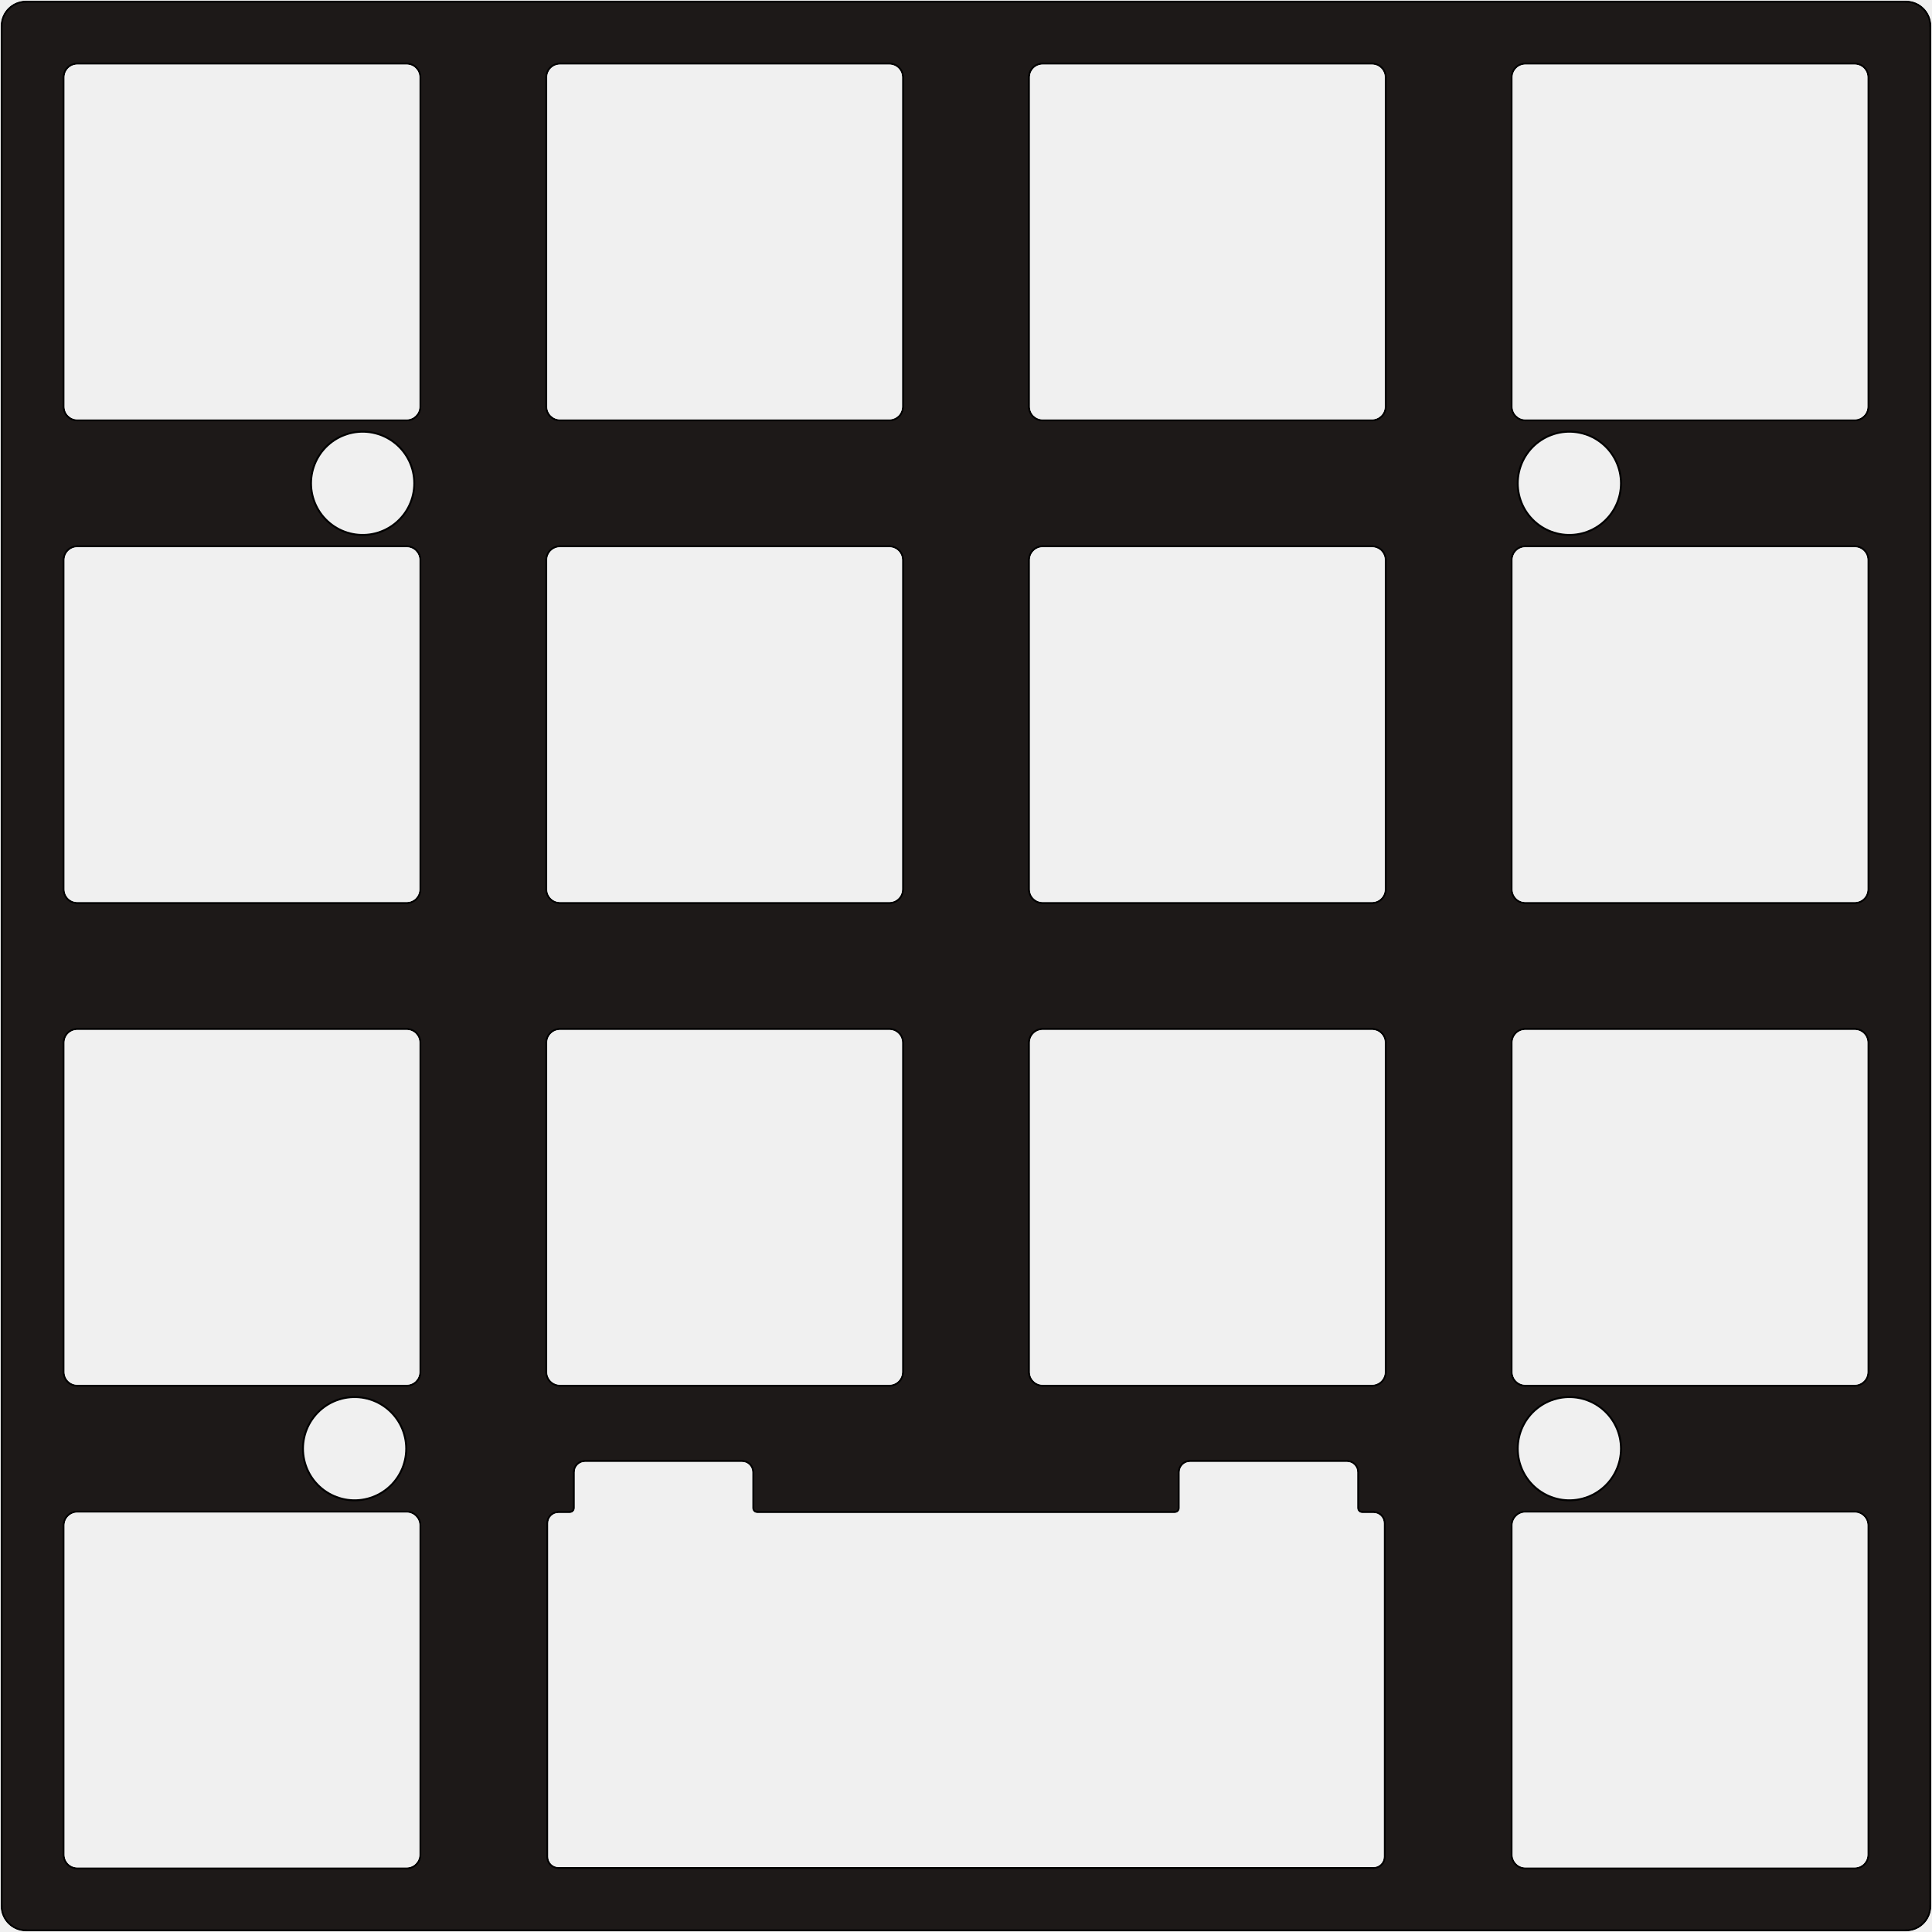
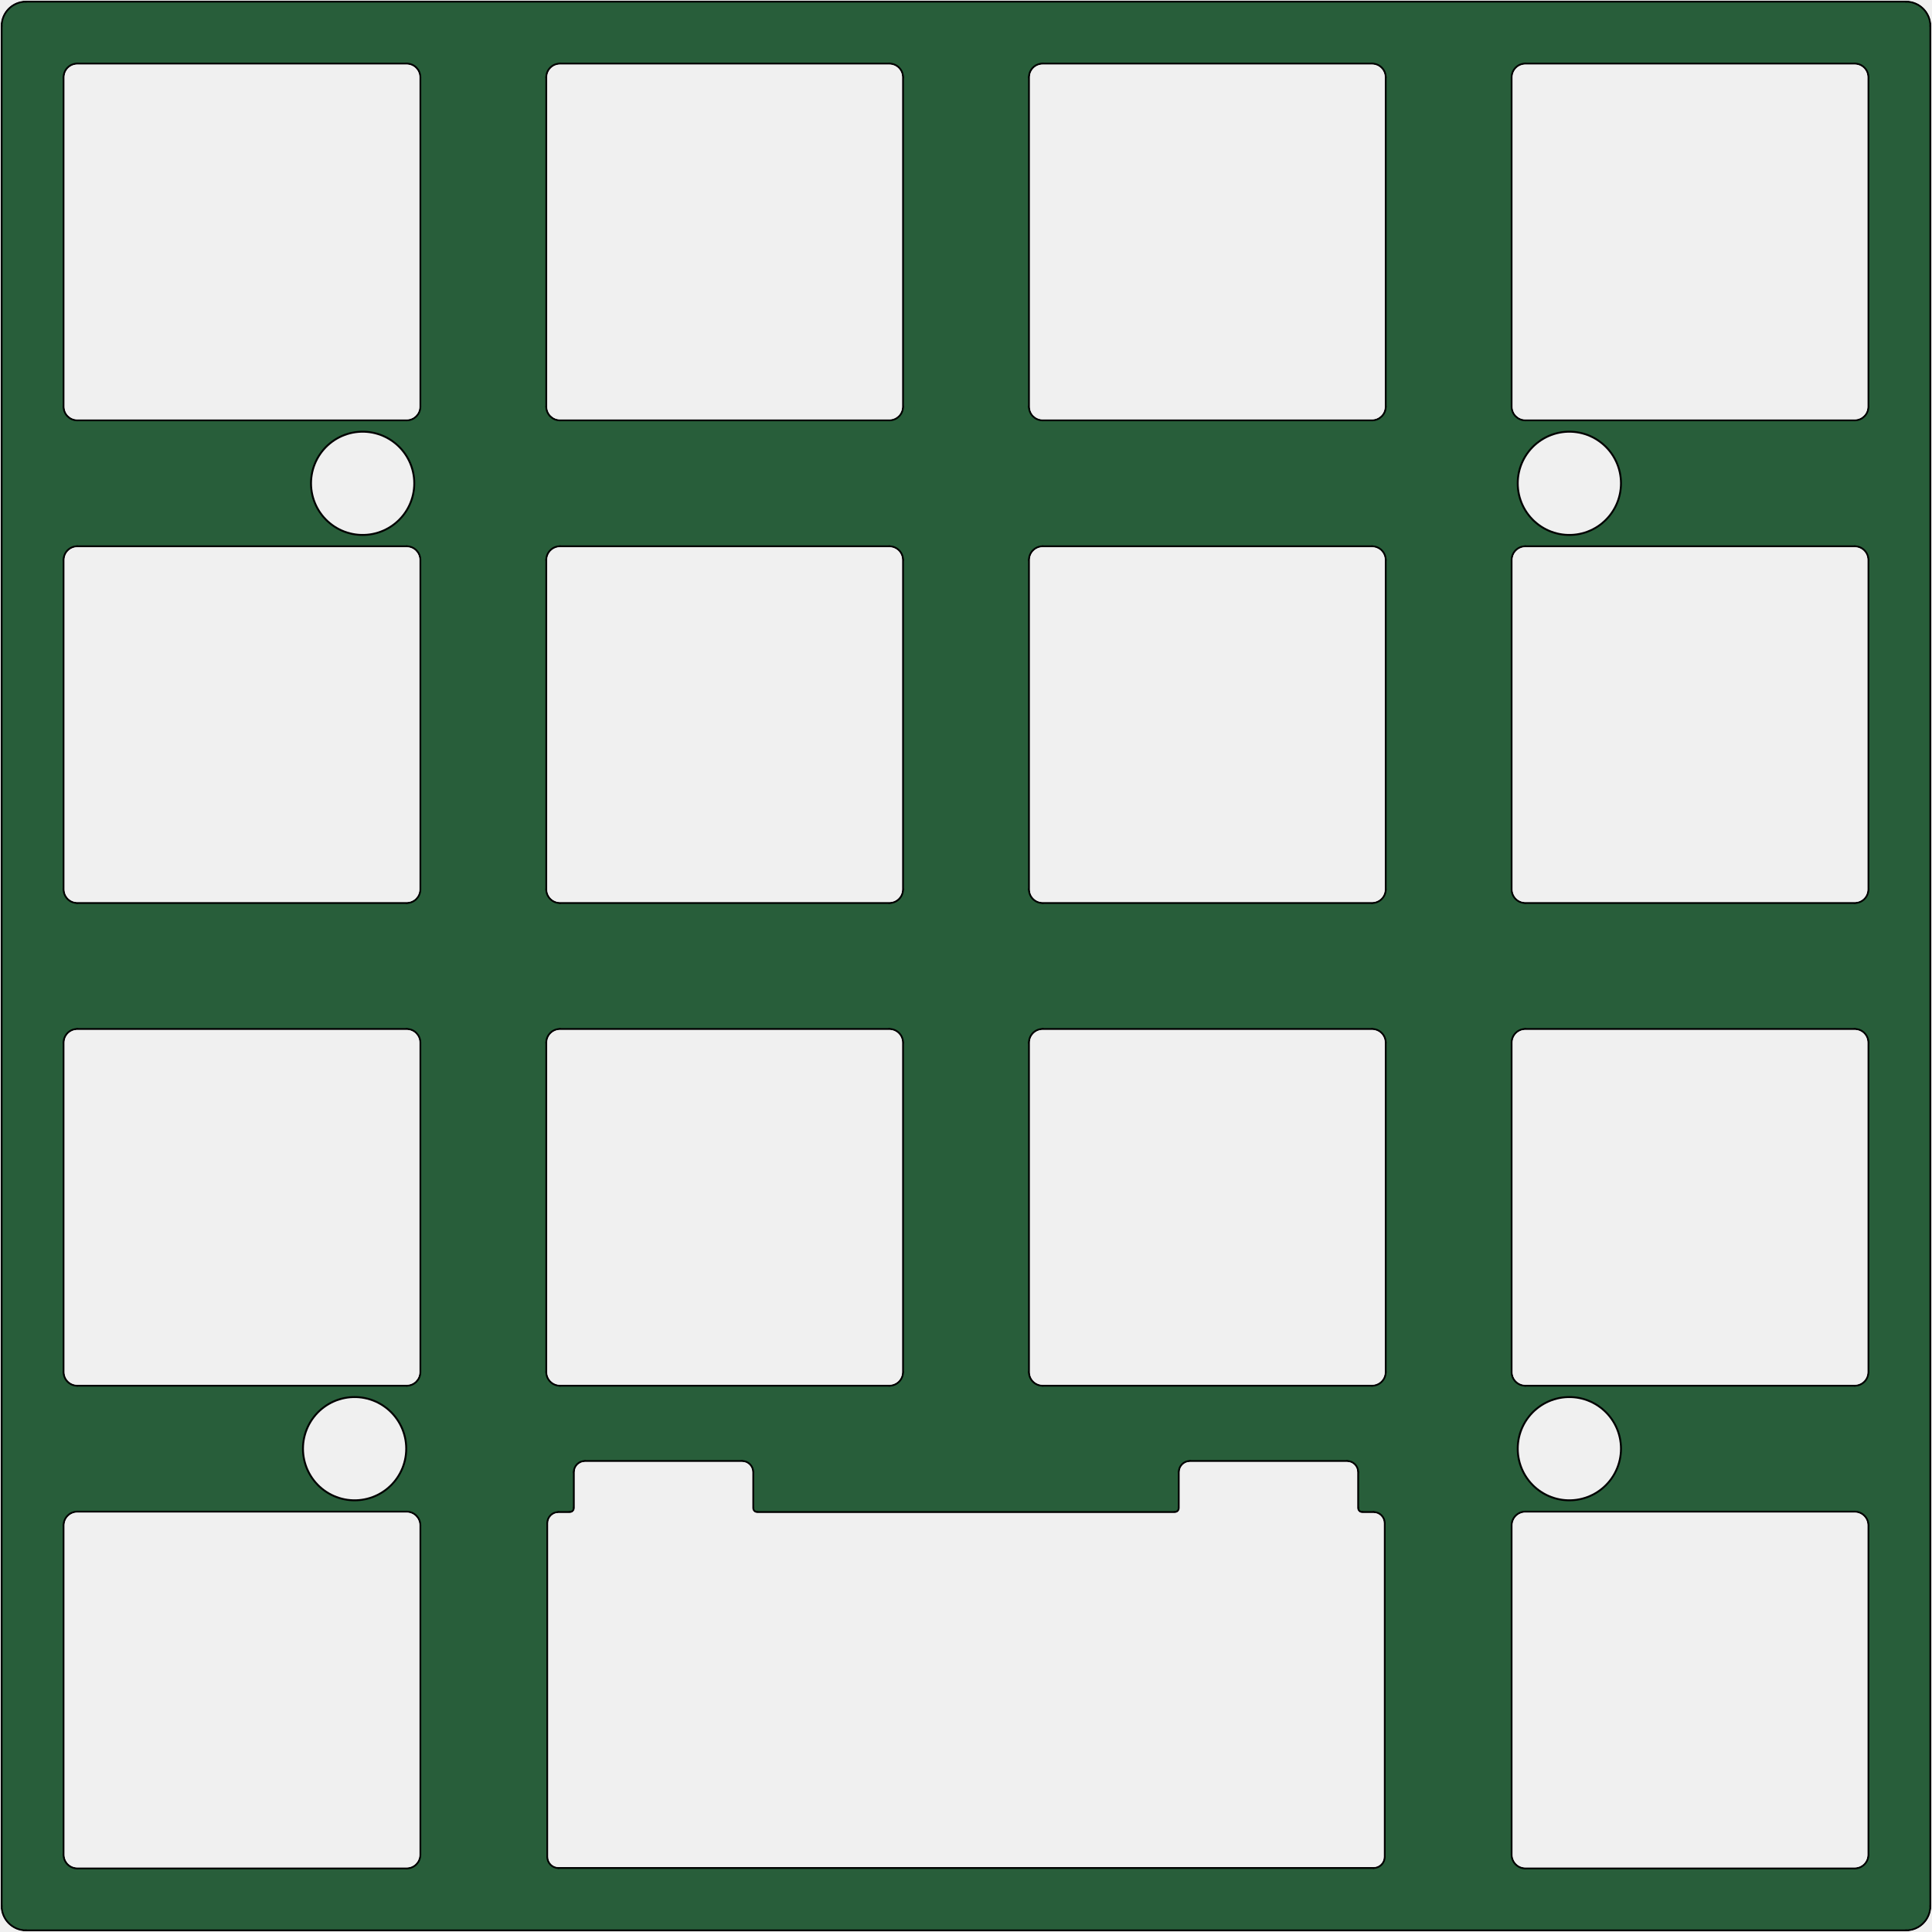
<svg xmlns="http://www.w3.org/2000/svg" version="1.1" width="76.25mm" height="76.25mm" viewBox="-101.625 25.375 76.25 76.25">
  <defs>
    <clipPath id="cut-off">
      <path d=" M 101.6 100.6 L 101.6 26.4 A 1 1 0 0 0 100.6 25.4 L 26.4 25.4 A 1 1 0 0 0 25.4 26.4 L 25.4 100.6 A 1 1 0 0 0 26.4 101.6 L 100.6 101.6 A 1 1 0 0 0 101.6 100.6  M 46.975 47.475 A 0.5 0.5 0 0 1 47.475 46.975 L 60.475 46.975 A 0.5 0.5 0 0 1 60.975 47.475 L 60.975 60.475 A 0.5 0.5 0 0 1 60.475 60.975 L 47.475 60.975 A 0.5 0.5 0 0 1 46.975 60.475 L 46.975 47.475  M 27.925 28.425 A 0.5 0.5 0 0 1 28.425 27.925 L 41.425 27.925 A 0.5 0.5 0 0 1 41.925 28.425 L 41.925 41.425 A 0.5 0.5 0 0 1 41.425 41.925 L 28.425 41.925 A 0.5 0.5 0 0 1 27.925 41.425 L 27.925 28.425  M 85.075 47.475 A 0.5 0.5 0 0 1 85.575 46.975 L 98.575 46.975 A 0.5 0.5 0 0 1 99.075 47.475 L 99.075 60.475 A 0.5 0.5 0 0 1 98.575 60.975 L 85.575 60.975 A 0.5 0.5 0 0 1 85.075 60.475 L 85.075 47.475  M 85.075 28.425 A 0.5 0.5 0 0 1 85.575 27.925 L 98.575 27.925 A 0.5 0.5 0 0 1 99.075 28.425 L 99.075 41.425 A 0.5 0.5 0 0 1 98.575 41.925 L 85.575 41.925 A 0.5 0.5 0 0 1 85.075 41.425 L 85.075 28.425  M 66.025 47.475 A 0.5 0.5 0 0 1 66.525 46.975 L 79.525 46.975 A 0.5 0.5 0 0 1 80.025 47.475 L 80.025 60.475 A 0.5 0.5 0 0 1 79.525 60.975 L 66.525 60.975 A 0.5 0.5 0 0 1 66.025 60.475 L 66.025 47.475  M 46.975 66.525 A 0.5 0.5 0 0 1 47.475 66.025 L 60.475 66.025 A 0.5 0.5 0 0 1 60.975 66.525 L 60.975 79.525 A 0.5 0.5 0 0 1 60.475 80.025 L 47.475 80.025 A 0.5 0.5 0 0 1 46.975 79.525 L 46.975 66.525  M 27.925 85.575 A 0.5 0.5 0 0 1 28.425 85.075 L 41.425 85.075 A 0.5 0.5 0 0 1 41.925 85.575 L 41.925 98.575 A 0.5 0.5 0 0 1 41.425 99.075 L 28.425 99.075 A 0.5 0.5 0 0 1 27.925 98.575 L 27.925 85.575  M 46.975 28.425 A 0.5 0.5 0 0 1 47.475 27.925 L 60.475 27.925 A 0.5 0.5 0 0 1 60.975 28.425 L 60.975 41.425 A 0.5 0.5 0 0 1 60.475 41.925 L 47.475 41.925 A 0.5 0.5 0 0 1 46.975 41.425 L 46.975 28.425  M 85.075 66.525 A 0.5 0.5 0 0 1 85.575 66.025 L 98.575 66.025 A 0.5 0.5 0 0 1 99.075 66.525 L 99.075 79.525 A 0.5 0.5 0 0 1 98.575 80.025 L 85.575 80.025 A 0.5 0.5 0 0 1 85.075 79.525 L 85.075 66.525  M 27.925 47.475 A 0.5 0.5 0 0 1 28.425 46.975 L 41.425 46.975 A 0.5 0.5 0 0 1 41.925 47.475 L 41.925 60.475 A 0.5 0.5 0 0 1 41.425 60.975 L 28.425 60.975 A 0.5 0.5 0 0 1 27.925 60.475 L 27.925 47.475  M 27.925 66.525 A 0.5 0.5 0 0 1 28.425 66.025 L 41.425 66.025 A 0.5 0.5 0 0 1 41.925 66.525 L 41.925 79.525 A 0.5 0.5 0 0 1 41.425 80.025 L 28.425 80.025 A 0.5 0.5 0 0 1 27.925 79.525 L 27.925 66.525  M 66.025 66.525 A 0.5 0.5 0 0 1 66.525 66.025 L 79.525 66.025 A 0.5 0.5 0 0 1 80.025 66.525 L 80.025 79.525 A 0.5 0.5 0 0 1 79.525 80.025 L 66.525 80.025 A 0.5 0.5 0 0 1 66.025 79.525 L 66.025 66.525  M 47.015 85.49 A 0.4 0.4 0 0 1 47.415 85.09 L 47.862 85.09 A 0.2 0.2 0 0 0 48.062 84.89 L 48.062 83.475 A 0.4 0.4 0 0 1 48.462 83.075 L 54.662 83.075 A 0.4 0.4 0 0 1 55.062 83.475 L 55.062 84.89 A 0.2 0.2 0 0 0 55.262 85.09 L 71.738 85.09 A 0.2 0.2 0 0 0 71.938 84.89 L 71.938 83.475 A 0.4 0.4 0 0 1 72.338 83.075 L 78.538 83.075 A 0.4 0.4 0 0 1 78.938 83.475 L 78.938 84.89 A 0.2 0.2 0 0 0 79.138 85.09 L 79.585 85.09 A 0.4 0.4 0 0 1 79.985 85.49 L 79.985 98.66 A 0.4 0.4 0 0 1 79.585 99.06 L 47.415 99.06 A 0.4 0.4 0 0 1 47.015 98.66 L 47.015 85.49  M 66.025 28.425 A 0.5 0.5 0 0 1 66.525 27.925 L 79.525 27.925 A 0.5 0.5 0 0 1 80.025 28.425 L 80.025 41.425 A 0.5 0.5 0 0 1 79.525 41.925 L 66.525 41.925 A 0.5 0.5 0 0 1 66.025 41.425 L 66.025 28.425  M 85.075 85.575 A 0.5 0.5 0 0 1 85.575 85.075 L 98.575 85.075 A 0.5 0.5 0 0 1 99.075 85.575 L 99.075 98.575 A 0.5 0.5 0 0 1 98.575 99.075 L 85.575 99.075 A 0.5 0.5 0 0 1 85.075 98.575 L 85.075 85.575 " style="fill-rule: evenodd;" />
    </clipPath>
    <mask id="pads-mask">
      <g style="fill:#ffffff; fill-opacity:1; stroke:none;">
        <circle cx="39.688" cy="44.45" r="2" />
      </g>
      <g style="fill:#ffffff; fill-opacity:1; stroke:none;">
        <circle cx="39.688" cy="82.55" r="2" />
      </g>
      <g style="fill:#ffffff; fill-opacity:1; stroke:none;">
        <circle cx="87.63" cy="82.55" r="2" />
      </g>
      <g style="fill:#ffffff; fill-opacity:1; stroke:none;">
        <circle cx="87.312" cy="44.45" r="2" />
      </g>
    </mask>
    <mask id="pads-mask-silkscreen">
      <rect x="25.375" y="25.375" width="76.25" height="76.25" fill="white" />
      <g style="fill:#000000; fill-opacity:1; stroke:none;">
        <circle cx="39.688" cy="44.45" r="2" />
      </g>
      <g style="fill:#000000; fill-opacity:1; stroke:none;">
        <circle cx="39.688" cy="82.55" r="2" />
      </g>
      <g style="fill:#000000; fill-opacity:1; stroke:none;">
        <circle cx="87.63" cy="82.55" r="2" />
      </g>
      <g style="fill:#000000; fill-opacity:1; stroke:none;">
        <circle cx="87.312" cy="44.45" r="2" />
      </g>
    </mask>
    <mask id="hole-mask">
      <g>
        <rect x="25.375" y="25.375" fill="white" width="76.25" height="76.25" />
        <polyline stroke-linecap="round" stroke="black" stroke-width="4.0" points="-0.0 0 0.0 0" transform="translate(39.6875 44.45) rotate(-0.0)" />
        <polyline stroke-linecap="round" stroke="black" stroke-width="4.0" points="-0.0 0 0.0 0" transform="translate(39.6875 82.55) rotate(-0.0)" />
        <polyline stroke-linecap="round" stroke="black" stroke-width="4.0" points="-0.0 0 0.0 0" transform="translate(87.63 82.55) rotate(-0.0)" />
        <polyline stroke-linecap="round" stroke="black" stroke-width="4.0" points="-0.0 0 0.0 0" transform="translate(87.3125 44.45) rotate(-0.0)" />
      </g>
    </mask>
  </defs>
  <g transform="scale(-1,1)" id="boardContainer">
    <g id="substrate" clip-path="url(#cut-off)" mask="url(#hole-mask)">
-       <g id="substrate-board" style="fill:#1d1918; stroke:#1d1918;">
+       <g id="substrate-board" style="fill:#285e3a; stroke:#285e3a;">
        <path d=" M 101.6 100.6 L 101.6 26.4 A 1 1 0 0 0 100.6 25.4 L 26.4 25.4 A 1 1 0 0 0 25.4 26.4 L 25.4 100.6 A 1 1 0 0 0 26.4 101.6 L 100.6 101.6 A 1 1 0 0 0 101.6 100.6  M 46.975 47.475 A 0.5 0.5 0 0 1 47.475 46.975 L 60.475 46.975 A 0.5 0.5 0 0 1 60.975 47.475 L 60.975 60.475 A 0.5 0.5 0 0 1 60.475 60.975 L 47.475 60.975 A 0.5 0.5 0 0 1 46.975 60.475 L 46.975 47.475  M 27.925 28.425 A 0.5 0.5 0 0 1 28.425 27.925 L 41.425 27.925 A 0.5 0.5 0 0 1 41.925 28.425 L 41.925 41.425 A 0.5 0.5 0 0 1 41.425 41.925 L 28.425 41.925 A 0.5 0.5 0 0 1 27.925 41.425 L 27.925 28.425  M 85.075 47.475 A 0.5 0.5 0 0 1 85.575 46.975 L 98.575 46.975 A 0.5 0.5 0 0 1 99.075 47.475 L 99.075 60.475 A 0.5 0.5 0 0 1 98.575 60.975 L 85.575 60.975 A 0.5 0.5 0 0 1 85.075 60.475 L 85.075 47.475  M 85.075 28.425 A 0.5 0.5 0 0 1 85.575 27.925 L 98.575 27.925 A 0.5 0.5 0 0 1 99.075 28.425 L 99.075 41.425 A 0.5 0.5 0 0 1 98.575 41.925 L 85.575 41.925 A 0.5 0.5 0 0 1 85.075 41.425 L 85.075 28.425  M 66.025 47.475 A 0.5 0.5 0 0 1 66.525 46.975 L 79.525 46.975 A 0.5 0.5 0 0 1 80.025 47.475 L 80.025 60.475 A 0.5 0.5 0 0 1 79.525 60.975 L 66.525 60.975 A 0.5 0.5 0 0 1 66.025 60.475 L 66.025 47.475  M 46.975 66.525 A 0.5 0.5 0 0 1 47.475 66.025 L 60.475 66.025 A 0.5 0.5 0 0 1 60.975 66.525 L 60.975 79.525 A 0.5 0.5 0 0 1 60.475 80.025 L 47.475 80.025 A 0.5 0.5 0 0 1 46.975 79.525 L 46.975 66.525  M 27.925 85.575 A 0.5 0.5 0 0 1 28.425 85.075 L 41.425 85.075 A 0.5 0.5 0 0 1 41.925 85.575 L 41.925 98.575 A 0.5 0.5 0 0 1 41.425 99.075 L 28.425 99.075 A 0.5 0.5 0 0 1 27.925 98.575 L 27.925 85.575  M 46.975 28.425 A 0.5 0.5 0 0 1 47.475 27.925 L 60.475 27.925 A 0.5 0.5 0 0 1 60.975 28.425 L 60.975 41.425 A 0.5 0.5 0 0 1 60.475 41.925 L 47.475 41.925 A 0.5 0.5 0 0 1 46.975 41.425 L 46.975 28.425  M 85.075 66.525 A 0.5 0.5 0 0 1 85.575 66.025 L 98.575 66.025 A 0.5 0.5 0 0 1 99.075 66.525 L 99.075 79.525 A 0.5 0.5 0 0 1 98.575 80.025 L 85.575 80.025 A 0.5 0.5 0 0 1 85.075 79.525 L 85.075 66.525  M 27.925 47.475 A 0.5 0.5 0 0 1 28.425 46.975 L 41.425 46.975 A 0.5 0.5 0 0 1 41.925 47.475 L 41.925 60.475 A 0.5 0.5 0 0 1 41.425 60.975 L 28.425 60.975 A 0.5 0.5 0 0 1 27.925 60.475 L 27.925 47.475  M 27.925 66.525 A 0.5 0.5 0 0 1 28.425 66.025 L 41.425 66.025 A 0.5 0.5 0 0 1 41.925 66.525 L 41.925 79.525 A 0.5 0.5 0 0 1 41.425 80.025 L 28.425 80.025 A 0.5 0.5 0 0 1 27.925 79.525 L 27.925 66.525  M 66.025 66.525 A 0.5 0.5 0 0 1 66.525 66.025 L 79.525 66.025 A 0.5 0.5 0 0 1 80.025 66.525 L 80.025 79.525 A 0.5 0.5 0 0 1 79.525 80.025 L 66.525 80.025 A 0.5 0.5 0 0 1 66.025 79.525 L 66.025 66.525  M 47.015 85.49 A 0.4 0.4 0 0 1 47.415 85.09 L 47.862 85.09 A 0.2 0.2 0 0 0 48.062 84.89 L 48.062 83.475 A 0.4 0.4 0 0 1 48.462 83.075 L 54.662 83.075 A 0.4 0.4 0 0 1 55.062 83.475 L 55.062 84.89 A 0.2 0.2 0 0 0 55.262 85.09 L 71.738 85.09 A 0.2 0.2 0 0 0 71.938 84.89 L 71.938 83.475 A 0.4 0.4 0 0 1 72.338 83.075 L 78.538 83.075 A 0.4 0.4 0 0 1 78.938 83.475 L 78.938 84.89 A 0.2 0.2 0 0 0 79.138 85.09 L 79.585 85.09 A 0.4 0.4 0 0 1 79.985 85.49 L 79.985 98.66 A 0.4 0.4 0 0 1 79.585 99.06 L 47.415 99.06 A 0.4 0.4 0 0 1 47.015 98.66 L 47.015 85.49  M 66.025 28.425 A 0.5 0.5 0 0 1 66.525 27.925 L 79.525 27.925 A 0.5 0.5 0 0 1 80.025 28.425 L 80.025 41.425 A 0.5 0.5 0 0 1 79.525 41.925 L 66.525 41.925 A 0.5 0.5 0 0 1 66.025 41.425 L 66.025 28.425  M 85.075 85.575 A 0.5 0.5 0 0 1 85.575 85.075 L 98.575 85.075 A 0.5 0.5 0 0 1 99.075 85.575 L 99.075 98.575 A 0.5 0.5 0 0 1 98.575 99.075 L 85.575 99.075 A 0.5 0.5 0 0 1 85.075 98.575 L 85.075 85.575 " style="fill-rule: evenodd;" />
-         <g style="fill: none;stroke: #1d1918;stroke-width: 0.05;stroke-opacity: 1;stroke-linecap: round;stroke-linejoin: round">
+         <g style="fill: none;stroke: #285e3a;stroke-width: 0.05;stroke-opacity: 1;stroke-linecap: round;stroke-linejoin: round">
          <path d="M100.6 101.6 A1 1 0.0 0 0 101.6 100.6" />
          <path d="M25.4 100.6 L25.4 26.4 " />
          <path d="M101.6 100.6 L101.6 26.4 " />
          <path d="M26.4 25.4 L100.6 25.4 " />
          <path d="M25.4 100.6 A1 1 0.0 0 0 26.4 101.6" />
          <path d="M26.4 25.4 A1 1 0.0 0 0 25.4 26.4" />
          <path d="M100.6 101.6 L26.4 101.6 " />
          <path d="M101.6 26.4 A1 1 0.0 0 0 100.6 25.4" />
          <path d="M46.975 60.475 L46.975 47.475 " />
          <path d="M47.475 46.975 L60.475 46.975 " />
          <path d="M60.475 60.975 L47.475 60.975 " />
          <path d="M60.975 47.475 L60.975 60.475 " />
          <path d="M47.475 46.975 A0.5 0.5 0.0 0 0 46.975 47.475" />
          <path d="M46.975 60.475 A0.5 0.5 0.0 0 0 47.475 60.975" />
          <path d="M60.975 47.475 A0.5 0.5 0.0 0 0 60.475 46.975" />
          <path d="M60.475 60.975 A0.5 0.5 0.0 0 0 60.975 60.475" />
          <path d="M27.925 41.425 L27.925 28.425 " />
          <path d="M28.425 27.925 L41.425 27.925 " />
          <path d="M41.425 41.925 L28.425 41.925 " />
          <path d="M41.925 28.425 L41.925 41.425 " />
          <path d="M28.425 27.925 A0.5 0.5 0.0 0 0 27.925 28.425" />
          <path d="M27.925 41.425 A0.5 0.5 0.0 0 0 28.425 41.925" />
          <path d="M41.925 28.425 A0.5 0.5 0.0 0 0 41.425 27.925" />
          <path d="M41.425 41.925 A0.5 0.5 0.0 0 0 41.925 41.425" />
          <path d="M85.075 60.475 L85.075 47.475 " />
          <path d="M85.575 46.975 L98.575 46.975 " />
          <path d="M98.575 60.975 L85.575 60.975 " />
          <path d="M99.075 47.475 L99.075 60.475 " />
          <path d="M85.575 46.975 A0.5 0.5 0.0 0 0 85.075 47.475" />
          <path d="M85.075 60.475 A0.5 0.5 0.0 0 0 85.575 60.975" />
          <path d="M99.075 47.475 A0.5 0.5 0.0 0 0 98.575 46.975" />
          <path d="M98.575 60.975 A0.5 0.5 0.0 0 0 99.075 60.475" />
          <path d="M85.075 41.425 L85.075 28.425 " />
          <path d="M85.575 27.925 L98.575 27.925 " />
          <path d="M98.575 41.925 L85.575 41.925 " />
          <path d="M99.075 28.425 L99.075 41.425 " />
          <path d="M85.575 27.925 A0.5 0.5 0.0 0 0 85.075 28.425" />
          <path d="M85.075 41.425 A0.5 0.5 0.0 0 0 85.575 41.925" />
          <path d="M99.075 28.425 A0.5 0.5 0.0 0 0 98.575 27.925" />
          <path d="M98.575 41.925 A0.5 0.5 0.0 0 0 99.075 41.425" />
          <path d="M66.025 60.475 L66.025 47.475 " />
          <path d="M66.525 46.975 L79.525 46.975 " />
          <path d="M79.525 60.975 L66.525 60.975 " />
          <path d="M80.025 47.475 L80.025 60.475 " />
          <path d="M66.525 46.975 A0.5 0.5 0.0 0 0 66.025 47.475" />
          <path d="M66.025 60.475 A0.5 0.5 0.0 0 0 66.525 60.975" />
          <path d="M80.025 47.475 A0.5 0.5 0.0 0 0 79.525 46.975" />
          <path d="M79.525 60.975 A0.5 0.5 0.0 0 0 80.025 60.475" />
          <path d="M46.975 79.525 L46.975 66.525 " />
          <path d="M47.475 66.025 L60.475 66.025 " />
          <path d="M60.475 80.025 L47.475 80.025 " />
          <path d="M60.975 66.525 L60.975 79.525 " />
          <path d="M47.475 66.025 A0.5 0.5 0.0 0 0 46.975 66.525" />
          <path d="M46.975 79.525 A0.5 0.5 0.0 0 0 47.475 80.025" />
          <path d="M60.975 66.525 A0.5 0.5 0.0 0 0 60.475 66.025" />
          <path d="M60.475 80.025 A0.5 0.5 0.0 0 0 60.975 79.525" />
          <path d="M27.925 98.575 L27.925 85.575 " />
          <path d="M28.425 85.075 L41.425 85.075 " />
          <path d="M41.425 99.075 L28.425 99.075 " />
          <path d="M41.925 85.575 L41.925 98.575 " />
          <path d="M28.425 85.075 A0.5 0.5 0.0 0 0 27.925 85.575" />
          <path d="M27.925 98.575 A0.5 0.5 0.0 0 0 28.425 99.075" />
          <path d="M41.925 85.575 A0.5 0.5 0.0 0 0 41.425 85.075" />
          <path d="M41.425 99.075 A0.5 0.5 0.0 0 0 41.925 98.575" />
          <path d="M46.975 41.425 L46.975 28.425 " />
          <path d="M47.475 27.925 L60.475 27.925 " />
          <path d="M60.475 41.925 L47.475 41.925 " />
          <path d="M60.975 28.425 L60.975 41.425 " />
          <path d="M47.475 27.925 A0.5 0.5 0.0 0 0 46.975 28.425" />
          <path d="M46.975 41.425 A0.5 0.5 0.0 0 0 47.475 41.925" />
          <path d="M60.975 28.425 A0.5 0.5 0.0 0 0 60.475 27.925" />
          <path d="M60.475 41.925 A0.5 0.5 0.0 0 0 60.975 41.425" />
          <path d="M85.075 79.525 L85.075 66.525 " />
          <path d="M85.575 66.025 L98.575 66.025 " />
          <path d="M98.575 80.025 L85.575 80.025 " />
          <path d="M99.075 66.525 L99.075 79.525 " />
          <path d="M85.575 66.025 A0.5 0.5 0.0 0 0 85.075 66.525" />
          <path d="M85.075 79.525 A0.5 0.5 0.0 0 0 85.575 80.025" />
          <path d="M99.075 66.525 A0.5 0.5 0.0 0 0 98.575 66.025" />
          <path d="M98.575 80.025 A0.5 0.5 0.0 0 0 99.075 79.525" />
          <path d="M27.925 60.475 L27.925 47.475 " />
          <path d="M28.425 46.975 L41.425 46.975 " />
          <path d="M41.425 60.975 L28.425 60.975 " />
          <path d="M41.925 47.475 L41.925 60.475 " />
          <path d="M28.425 46.975 A0.5 0.5 0.0 0 0 27.925 47.475" />
          <path d="M27.925 60.475 A0.5 0.5 0.0 0 0 28.425 60.975" />
          <path d="M41.925 47.475 A0.5 0.5 0.0 0 0 41.425 46.975" />
          <path d="M41.425 60.975 A0.5 0.5 0.0 0 0 41.925 60.475" />
          <path d="M27.925 79.525 L27.925 66.525 " />
          <path d="M28.425 66.025 L41.425 66.025 " />
          <path d="M41.425 80.025 L28.425 80.025 " />
          <path d="M41.925 66.525 L41.925 79.525 " />
          <path d="M28.425 66.025 A0.5 0.5 0.0 0 0 27.925 66.525" />
          <path d="M27.925 79.525 A0.5 0.5 0.0 0 0 28.425 80.025" />
          <path d="M41.925 66.525 A0.5 0.5 0.0 0 0 41.425 66.025" />
          <path d="M41.425 80.025 A0.5 0.5 0.0 0 0 41.925 79.525" />
          <path d="M66.025 79.525 L66.025 66.525 " />
          <path d="M66.525 66.025 L79.525 66.025 " />
          <path d="M79.525 80.025 L66.525 80.025 " />
          <path d="M80.025 66.525 L80.025 79.525 " />
          <path d="M66.525 66.025 A0.5 0.5 0.0 0 0 66.025 66.525" />
          <path d="M66.025 79.525 A0.5 0.5 0.0 0 0 66.525 80.025" />
          <path d="M80.025 66.525 A0.5 0.5 0.0 0 0 79.525 66.025" />
          <path d="M79.525 80.025 A0.5 0.5 0.0 0 0 80.025 79.525" />
          <path d="M47.015 98.66 L47.015 85.49 " />
          <path d="M47.862 85.09 L47.415 85.09 " />
          <path d="M48.062 84.89 L48.062 83.475 " />
          <path d="M48.462 83.075 L54.662 83.075 " />
          <path d="M55.062 84.89 L55.062 83.475 " />
          <path d="M55.262 85.09 L71.738 85.09 " />
          <path d="M71.938 84.89 L71.938 83.475 " />
          <path d="M78.538 83.075 L72.338 83.075 " />
          <path d="M78.938 84.89 L78.938 83.475 " />
          <path d="M79.138 85.09 L79.585 85.09 " />
          <path d="M79.585 99.06 L47.415 99.06 " />
          <path d="M79.985 85.49 L79.985 98.66 " />
          <path d="M47.415 85.09 A0.4 0.4 0.0 0 0 47.015 85.49" />
          <path d="M47.015 98.66 A0.4 0.4 0.0 0 0 47.415 99.06" />
          <path d="M48.462 83.075 A0.4 0.4 0.0 0 0 48.062 83.475" />
          <path d="M47.862 85.09 A0.2 0.2 0.0 0 0 48.062 84.89" />
          <path d="M55.062 83.475 A0.4 0.4 0.0 0 0 54.662 83.075" />
          <path d="M55.062 84.89 A0.2 0.2 0.0 0 0 55.262 85.09" />
          <path d="M72.338 83.075 A0.4 0.4 0.0 0 0 71.938 83.475" />
          <path d="M71.738 85.09 A0.2 0.2 0.0 0 0 71.938 84.89" />
          <path d="M78.938 83.475 A0.4 0.4 0.0 0 0 78.538 83.075" />
          <path d="M78.938 84.89 A0.2 0.2 0.0 0 0 79.138 85.09" />
          <path d="M79.985 85.49 A0.4 0.4 0.0 0 0 79.585 85.09" />
          <path d="M79.585 99.06 A0.4 0.4 0.0 0 0 79.985 98.66" />
          <path d="M66.025 41.425 L66.025 28.425 " />
          <path d="M66.525 27.925 L79.525 27.925 " />
          <path d="M79.525 41.925 L66.525 41.925 " />
          <path d="M80.025 28.425 L80.025 41.425 " />
          <path d="M66.525 27.925 A0.5 0.5 0.0 0 0 66.025 28.425" />
          <path d="M66.025 41.425 A0.5 0.5 0.0 0 0 66.525 41.925" />
          <path d="M80.025 28.425 A0.5 0.5 0.0 0 0 79.525 27.925" />
          <path d="M79.525 41.925 A0.5 0.5 0.0 0 0 80.025 41.425" />
          <path d="M85.075 98.575 L85.075 85.575 " />
          <path d="M85.575 85.075 L98.575 85.075 " />
          <path d="M98.575 99.075 L85.575 99.075 " />
          <path d="M99.075 85.575 L99.075 98.575 " />
          <path d="M85.575 85.075 A0.5 0.5 0.0 0 0 85.075 85.575" />
          <path d="M85.075 98.575 A0.5 0.5 0.0 0 0 85.575 99.075" />
          <path d="M99.075 85.575 A0.5 0.5 0.0 0 0 98.575 85.075" />
          <path d="M98.575 99.075 A0.5 0.5 0.0 0 0 99.075 98.575" />
        </g>
      </g>
-       <g id="substrate-clad" style="fill:#72786c; stroke:#72786c;">
-         <g style="fill: #72786c;fill-opacity: 1;stroke: none">
+       <g id="substrate-clad" style="fill:#9c6b28; stroke:#9c6b28;">
+         <g style="fill: #9c6b28;fill-opacity: 1;stroke: none">
          <circle cx="39.688" cy="44.45" r="2" />
        </g>
-         <g style="fill: #72786c;fill-opacity: 1;stroke: none">
+         <g style="fill: #9c6b28;fill-opacity: 1;stroke: none">
          <circle cx="39.688" cy="82.55" r="2" />
        </g>
-         <g style="fill: #72786c;fill-opacity: 1;stroke: none">
+         <g style="fill: #9c6b28;fill-opacity: 1;stroke: none">
          <circle cx="87.63" cy="82.55" r="2" />
        </g>
-         <g style="fill: #72786c;fill-opacity: 1;stroke: none">
+         <g style="fill: #9c6b28;fill-opacity: 1;stroke: none">
          <circle cx="87.312" cy="44.45" r="2" />
        </g>
      </g>
      <g id="substrate-outline" style="fill:#000000; stroke:#000000; stroke-width: 0.15">
        <g style="fill: none;stroke: #000000;stroke-width: #000000;stroke-opacity: 1;stroke-linecap: round;stroke-linejoin: round">
          <path d="M100.6 101.6 A1 1 0.0 0 0 101.6 100.6" />
          <path d="M25.4 100.6 L25.4 26.4 " />
          <path d="M101.6 100.6 L101.6 26.4 " />
          <path d="M26.4 25.4 L100.6 25.4 " />
          <path d="M25.4 100.6 A1 1 0.0 0 0 26.4 101.6" />
          <path d="M26.4 25.4 A1 1 0.0 0 0 25.4 26.4" />
          <path d="M100.6 101.6 L26.4 101.6 " />
          <path d="M101.6 26.4 A1 1 0.0 0 0 100.6 25.4" />
          <path d="M46.975 60.475 L46.975 47.475 " />
          <path d="M47.475 46.975 L60.475 46.975 " />
          <path d="M60.475 60.975 L47.475 60.975 " />
          <path d="M60.975 47.475 L60.975 60.475 " />
          <path d="M47.475 46.975 A0.5 0.5 0.0 0 0 46.975 47.475" />
          <path d="M46.975 60.475 A0.5 0.5 0.0 0 0 47.475 60.975" />
          <path d="M60.975 47.475 A0.5 0.5 0.0 0 0 60.475 46.975" />
          <path d="M60.475 60.975 A0.5 0.5 0.0 0 0 60.975 60.475" />
          <path d="M27.925 41.425 L27.925 28.425 " />
          <path d="M28.425 27.925 L41.425 27.925 " />
          <path d="M41.425 41.925 L28.425 41.925 " />
          <path d="M41.925 28.425 L41.925 41.425 " />
          <path d="M28.425 27.925 A0.5 0.5 0.0 0 0 27.925 28.425" />
          <path d="M27.925 41.425 A0.5 0.5 0.0 0 0 28.425 41.925" />
          <path d="M41.925 28.425 A0.5 0.5 0.0 0 0 41.425 27.925" />
          <path d="M41.425 41.925 A0.5 0.5 0.0 0 0 41.925 41.425" />
          <path d="M85.075 60.475 L85.075 47.475 " />
          <path d="M85.575 46.975 L98.575 46.975 " />
          <path d="M98.575 60.975 L85.575 60.975 " />
          <path d="M99.075 47.475 L99.075 60.475 " />
          <path d="M85.575 46.975 A0.5 0.5 0.0 0 0 85.075 47.475" />
          <path d="M85.075 60.475 A0.5 0.5 0.0 0 0 85.575 60.975" />
          <path d="M99.075 47.475 A0.5 0.5 0.0 0 0 98.575 46.975" />
          <path d="M98.575 60.975 A0.5 0.5 0.0 0 0 99.075 60.475" />
          <path d="M85.075 41.425 L85.075 28.425 " />
          <path d="M85.575 27.925 L98.575 27.925 " />
          <path d="M98.575 41.925 L85.575 41.925 " />
          <path d="M99.075 28.425 L99.075 41.425 " />
          <path d="M85.575 27.925 A0.5 0.5 0.0 0 0 85.075 28.425" />
          <path d="M85.075 41.425 A0.5 0.5 0.0 0 0 85.575 41.925" />
          <path d="M99.075 28.425 A0.5 0.5 0.0 0 0 98.575 27.925" />
          <path d="M98.575 41.925 A0.5 0.5 0.0 0 0 99.075 41.425" />
          <path d="M66.025 60.475 L66.025 47.475 " />
          <path d="M66.525 46.975 L79.525 46.975 " />
          <path d="M79.525 60.975 L66.525 60.975 " />
          <path d="M80.025 47.475 L80.025 60.475 " />
          <path d="M66.525 46.975 A0.5 0.5 0.0 0 0 66.025 47.475" />
          <path d="M66.025 60.475 A0.5 0.5 0.0 0 0 66.525 60.975" />
          <path d="M80.025 47.475 A0.5 0.5 0.0 0 0 79.525 46.975" />
          <path d="M79.525 60.975 A0.5 0.5 0.0 0 0 80.025 60.475" />
          <path d="M46.975 79.525 L46.975 66.525 " />
          <path d="M47.475 66.025 L60.475 66.025 " />
          <path d="M60.475 80.025 L47.475 80.025 " />
          <path d="M60.975 66.525 L60.975 79.525 " />
          <path d="M47.475 66.025 A0.5 0.5 0.0 0 0 46.975 66.525" />
          <path d="M46.975 79.525 A0.5 0.5 0.0 0 0 47.475 80.025" />
          <path d="M60.975 66.525 A0.5 0.5 0.0 0 0 60.475 66.025" />
          <path d="M60.475 80.025 A0.5 0.5 0.0 0 0 60.975 79.525" />
          <path d="M27.925 98.575 L27.925 85.575 " />
          <path d="M28.425 85.075 L41.425 85.075 " />
          <path d="M41.425 99.075 L28.425 99.075 " />
          <path d="M41.925 85.575 L41.925 98.575 " />
          <path d="M28.425 85.075 A0.5 0.5 0.0 0 0 27.925 85.575" />
          <path d="M27.925 98.575 A0.5 0.5 0.0 0 0 28.425 99.075" />
          <path d="M41.925 85.575 A0.5 0.5 0.0 0 0 41.425 85.075" />
          <path d="M41.425 99.075 A0.5 0.5 0.0 0 0 41.925 98.575" />
          <path d="M46.975 41.425 L46.975 28.425 " />
          <path d="M47.475 27.925 L60.475 27.925 " />
          <path d="M60.475 41.925 L47.475 41.925 " />
          <path d="M60.975 28.425 L60.975 41.425 " />
          <path d="M47.475 27.925 A0.5 0.5 0.0 0 0 46.975 28.425" />
          <path d="M46.975 41.425 A0.5 0.5 0.0 0 0 47.475 41.925" />
          <path d="M60.975 28.425 A0.5 0.5 0.0 0 0 60.475 27.925" />
          <path d="M60.475 41.925 A0.5 0.5 0.0 0 0 60.975 41.425" />
          <path d="M85.075 79.525 L85.075 66.525 " />
          <path d="M85.575 66.025 L98.575 66.025 " />
          <path d="M98.575 80.025 L85.575 80.025 " />
          <path d="M99.075 66.525 L99.075 79.525 " />
          <path d="M85.575 66.025 A0.5 0.5 0.0 0 0 85.075 66.525" />
          <path d="M85.075 79.525 A0.5 0.5 0.0 0 0 85.575 80.025" />
          <path d="M99.075 66.525 A0.5 0.5 0.0 0 0 98.575 66.025" />
          <path d="M98.575 80.025 A0.5 0.5 0.0 0 0 99.075 79.525" />
          <path d="M27.925 60.475 L27.925 47.475 " />
          <path d="M28.425 46.975 L41.425 46.975 " />
          <path d="M41.425 60.975 L28.425 60.975 " />
          <path d="M41.925 47.475 L41.925 60.475 " />
          <path d="M28.425 46.975 A0.5 0.5 0.0 0 0 27.925 47.475" />
          <path d="M27.925 60.475 A0.5 0.5 0.0 0 0 28.425 60.975" />
          <path d="M41.925 47.475 A0.5 0.5 0.0 0 0 41.425 46.975" />
          <path d="M41.425 60.975 A0.5 0.5 0.0 0 0 41.925 60.475" />
          <path d="M27.925 79.525 L27.925 66.525 " />
          <path d="M28.425 66.025 L41.425 66.025 " />
          <path d="M41.425 80.025 L28.425 80.025 " />
          <path d="M41.925 66.525 L41.925 79.525 " />
          <path d="M28.425 66.025 A0.5 0.5 0.0 0 0 27.925 66.525" />
          <path d="M27.925 79.525 A0.5 0.5 0.0 0 0 28.425 80.025" />
          <path d="M41.925 66.525 A0.5 0.5 0.0 0 0 41.425 66.025" />
          <path d="M41.425 80.025 A0.5 0.5 0.0 0 0 41.925 79.525" />
          <path d="M66.025 79.525 L66.025 66.525 " />
          <path d="M66.525 66.025 L79.525 66.025 " />
          <path d="M79.525 80.025 L66.525 80.025 " />
          <path d="M80.025 66.525 L80.025 79.525 " />
          <path d="M66.525 66.025 A0.5 0.5 0.0 0 0 66.025 66.525" />
          <path d="M66.025 79.525 A0.5 0.5 0.0 0 0 66.525 80.025" />
          <path d="M80.025 66.525 A0.5 0.5 0.0 0 0 79.525 66.025" />
          <path d="M79.525 80.025 A0.5 0.5 0.0 0 0 80.025 79.525" />
          <path d="M47.015 98.66 L47.015 85.49 " />
          <path d="M47.862 85.09 L47.415 85.09 " />
          <path d="M48.062 84.89 L48.062 83.475 " />
          <path d="M48.462 83.075 L54.662 83.075 " />
          <path d="M55.062 84.89 L55.062 83.475 " />
          <path d="M55.262 85.09 L71.738 85.09 " />
          <path d="M71.938 84.89 L71.938 83.475 " />
          <path d="M78.538 83.075 L72.338 83.075 " />
          <path d="M78.938 84.89 L78.938 83.475 " />
          <path d="M79.138 85.09 L79.585 85.09 " />
          <path d="M79.585 99.06 L47.415 99.06 " />
          <path d="M79.985 85.49 L79.985 98.66 " />
          <path d="M47.415 85.09 A0.4 0.4 0.0 0 0 47.015 85.49" />
          <path d="M47.015 98.66 A0.4 0.4 0.0 0 0 47.415 99.06" />
          <path d="M48.462 83.075 A0.4 0.4 0.0 0 0 48.062 83.475" />
          <path d="M47.862 85.09 A0.2 0.2 0.0 0 0 48.062 84.89" />
          <path d="M55.062 83.475 A0.4 0.4 0.0 0 0 54.662 83.075" />
          <path d="M55.062 84.89 A0.2 0.2 0.0 0 0 55.262 85.09" />
          <path d="M72.338 83.075 A0.4 0.4 0.0 0 0 71.938 83.475" />
          <path d="M71.738 85.09 A0.2 0.2 0.0 0 0 71.938 84.89" />
          <path d="M78.938 83.475 A0.4 0.4 0.0 0 0 78.538 83.075" />
          <path d="M78.938 84.89 A0.2 0.2 0.0 0 0 79.138 85.09" />
          <path d="M79.985 85.49 A0.4 0.4 0.0 0 0 79.585 85.09" />
          <path d="M79.585 99.06 A0.4 0.4 0.0 0 0 79.985 98.66" />
          <path d="M66.025 41.425 L66.025 28.425 " />
          <path d="M66.525 27.925 L79.525 27.925 " />
          <path d="M79.525 41.925 L66.525 41.925 " />
          <path d="M80.025 28.425 L80.025 41.425 " />
          <path d="M66.525 27.925 A0.5 0.5 0.0 0 0 66.025 28.425" />
          <path d="M66.025 41.425 A0.5 0.5 0.0 0 0 66.525 41.925" />
          <path d="M80.025 28.425 A0.5 0.5 0.0 0 0 79.525 27.925" />
          <path d="M79.525 41.925 A0.5 0.5 0.0 0 0 80.025 41.425" />
          <path d="M85.075 98.575 L85.075 85.575 " />
          <path d="M85.575 85.075 L98.575 85.075 " />
          <path d="M98.575 99.075 L85.575 99.075 " />
          <path d="M99.075 85.575 L99.075 98.575 " />
          <path d="M85.575 85.075 A0.5 0.5 0.0 0 0 85.075 85.575" />
          <path d="M85.075 98.575 A0.5 0.5 0.0 0 0 85.575 99.075" />
          <path d="M99.075 85.575 A0.5 0.5 0.0 0 0 98.575 85.075" />
          <path d="M98.575 99.075 A0.5 0.5 0.0 0 0 99.075 98.575" />
        </g>
        <path d="M -2.0 0.0 A 2.0 2.0 0 1 1 2.0 0.0 L 2.0 -0.0 A 2.0 2.0 0 1 1 -2.0 -0.0 Z" transform="translate(39.6875 44.45) rotate(-0.0)" />
        <path d="M -2.0 0.0 A 2.0 2.0 0 1 1 2.0 0.0 L 2.0 -0.0 A 2.0 2.0 0 1 1 -2.0 -0.0 Z" transform="translate(39.6875 82.55) rotate(-0.0)" />
        <path d="M -2.0 0.0 A 2.0 2.0 0 1 1 2.0 0.0 L 2.0 -0.0 A 2.0 2.0 0 1 1 -2.0 -0.0 Z" transform="translate(87.63 82.55) rotate(-0.0)" />
        <path d="M -2.0 0.0 A 2.0 2.0 0 1 1 2.0 0.0 L 2.0 -0.0 A 2.0 2.0 0 1 1 -2.0 -0.0 Z" transform="translate(87.3125 44.45) rotate(-0.0)" />
      </g>
    </g>
  </g>
</svg>
